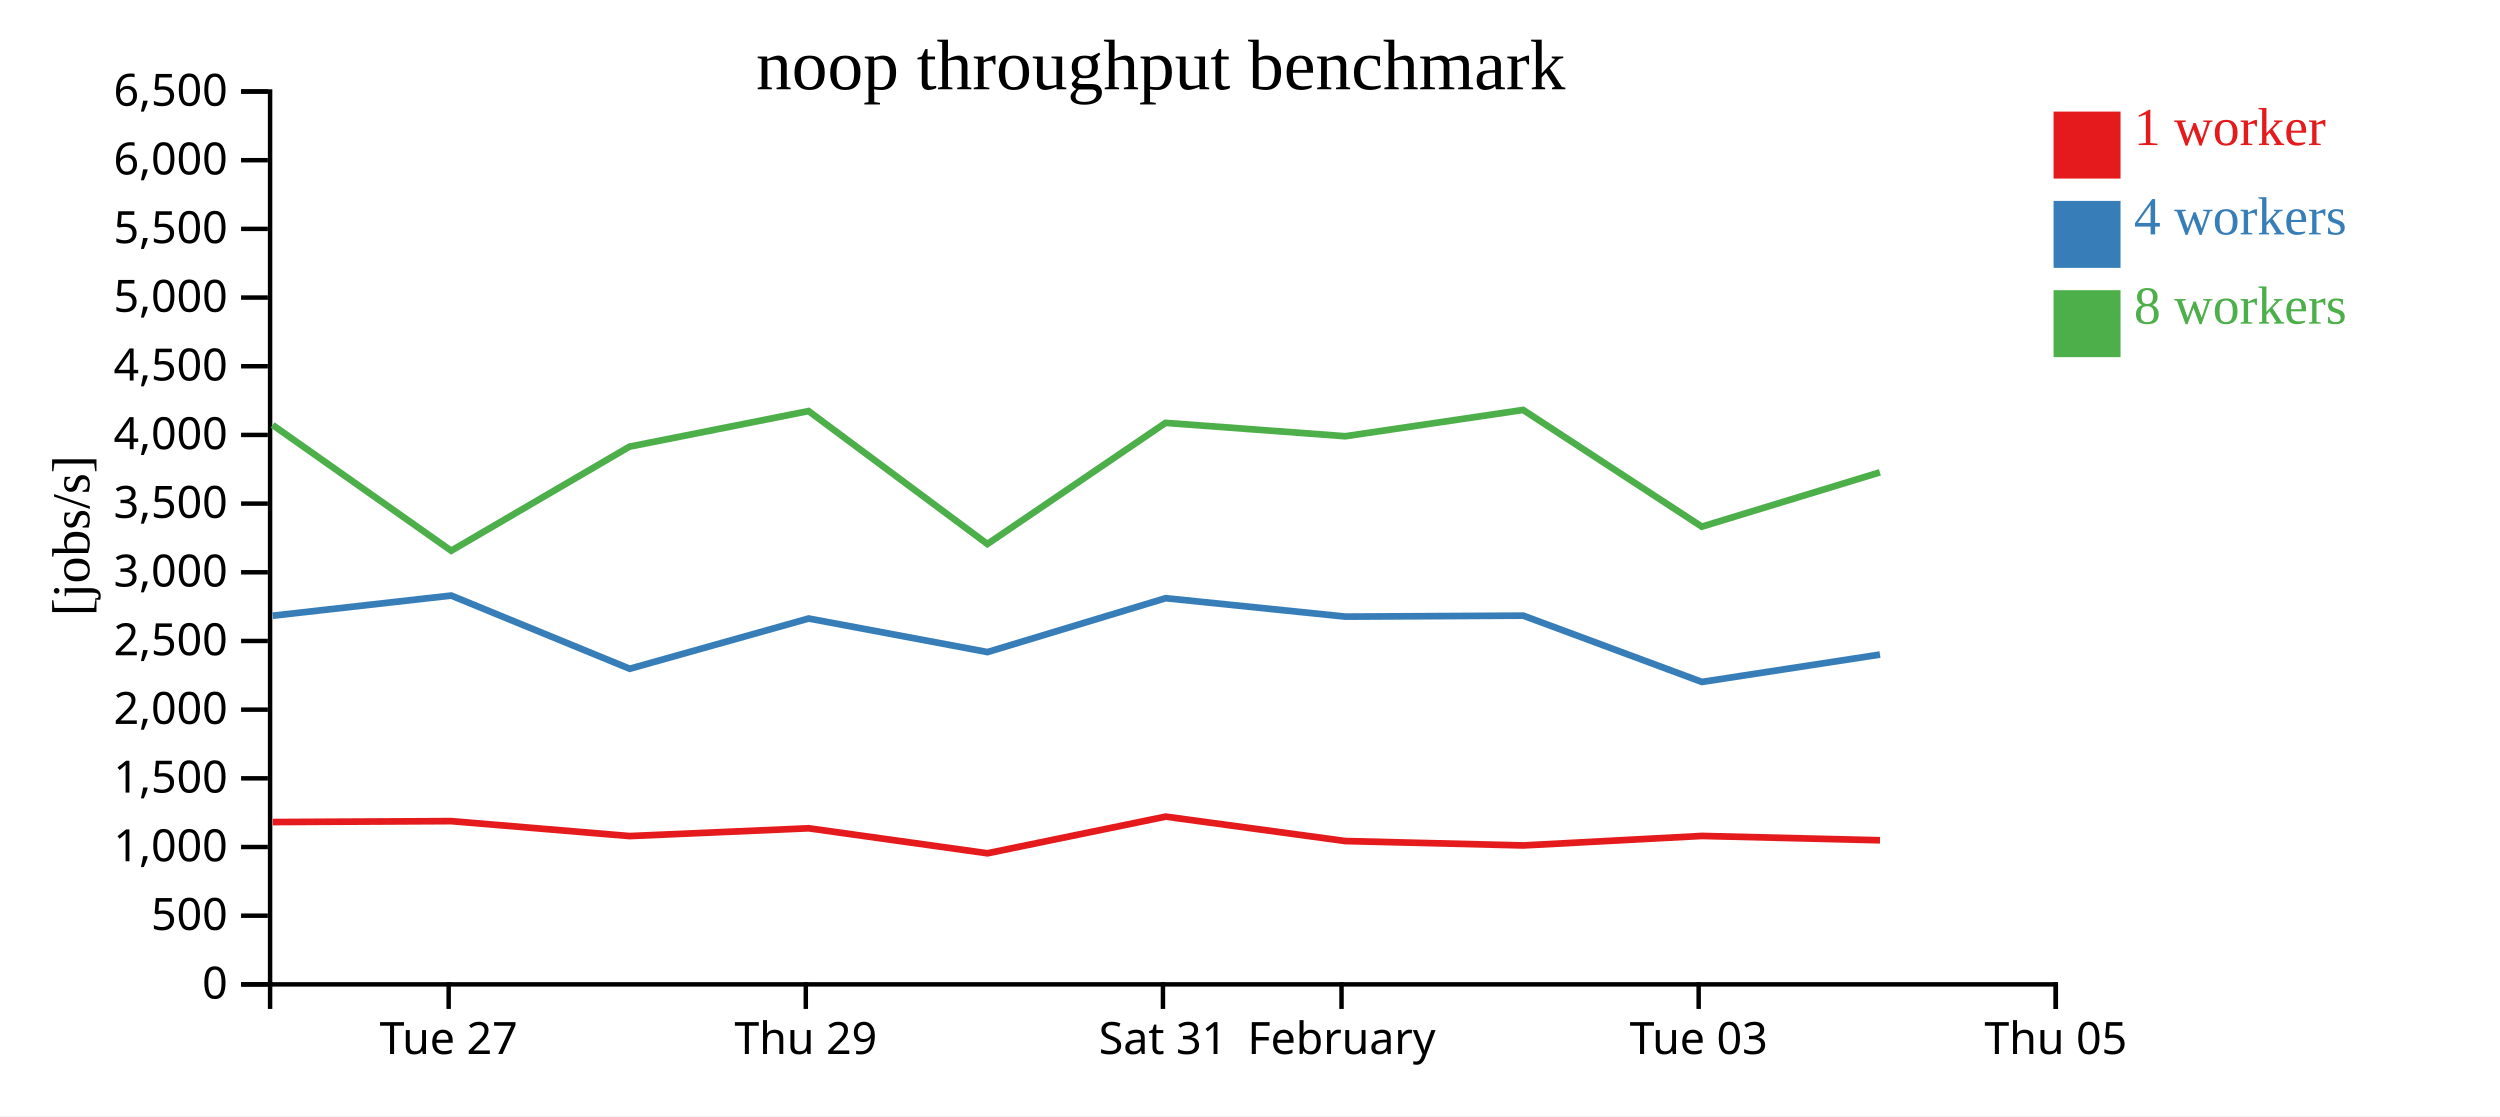
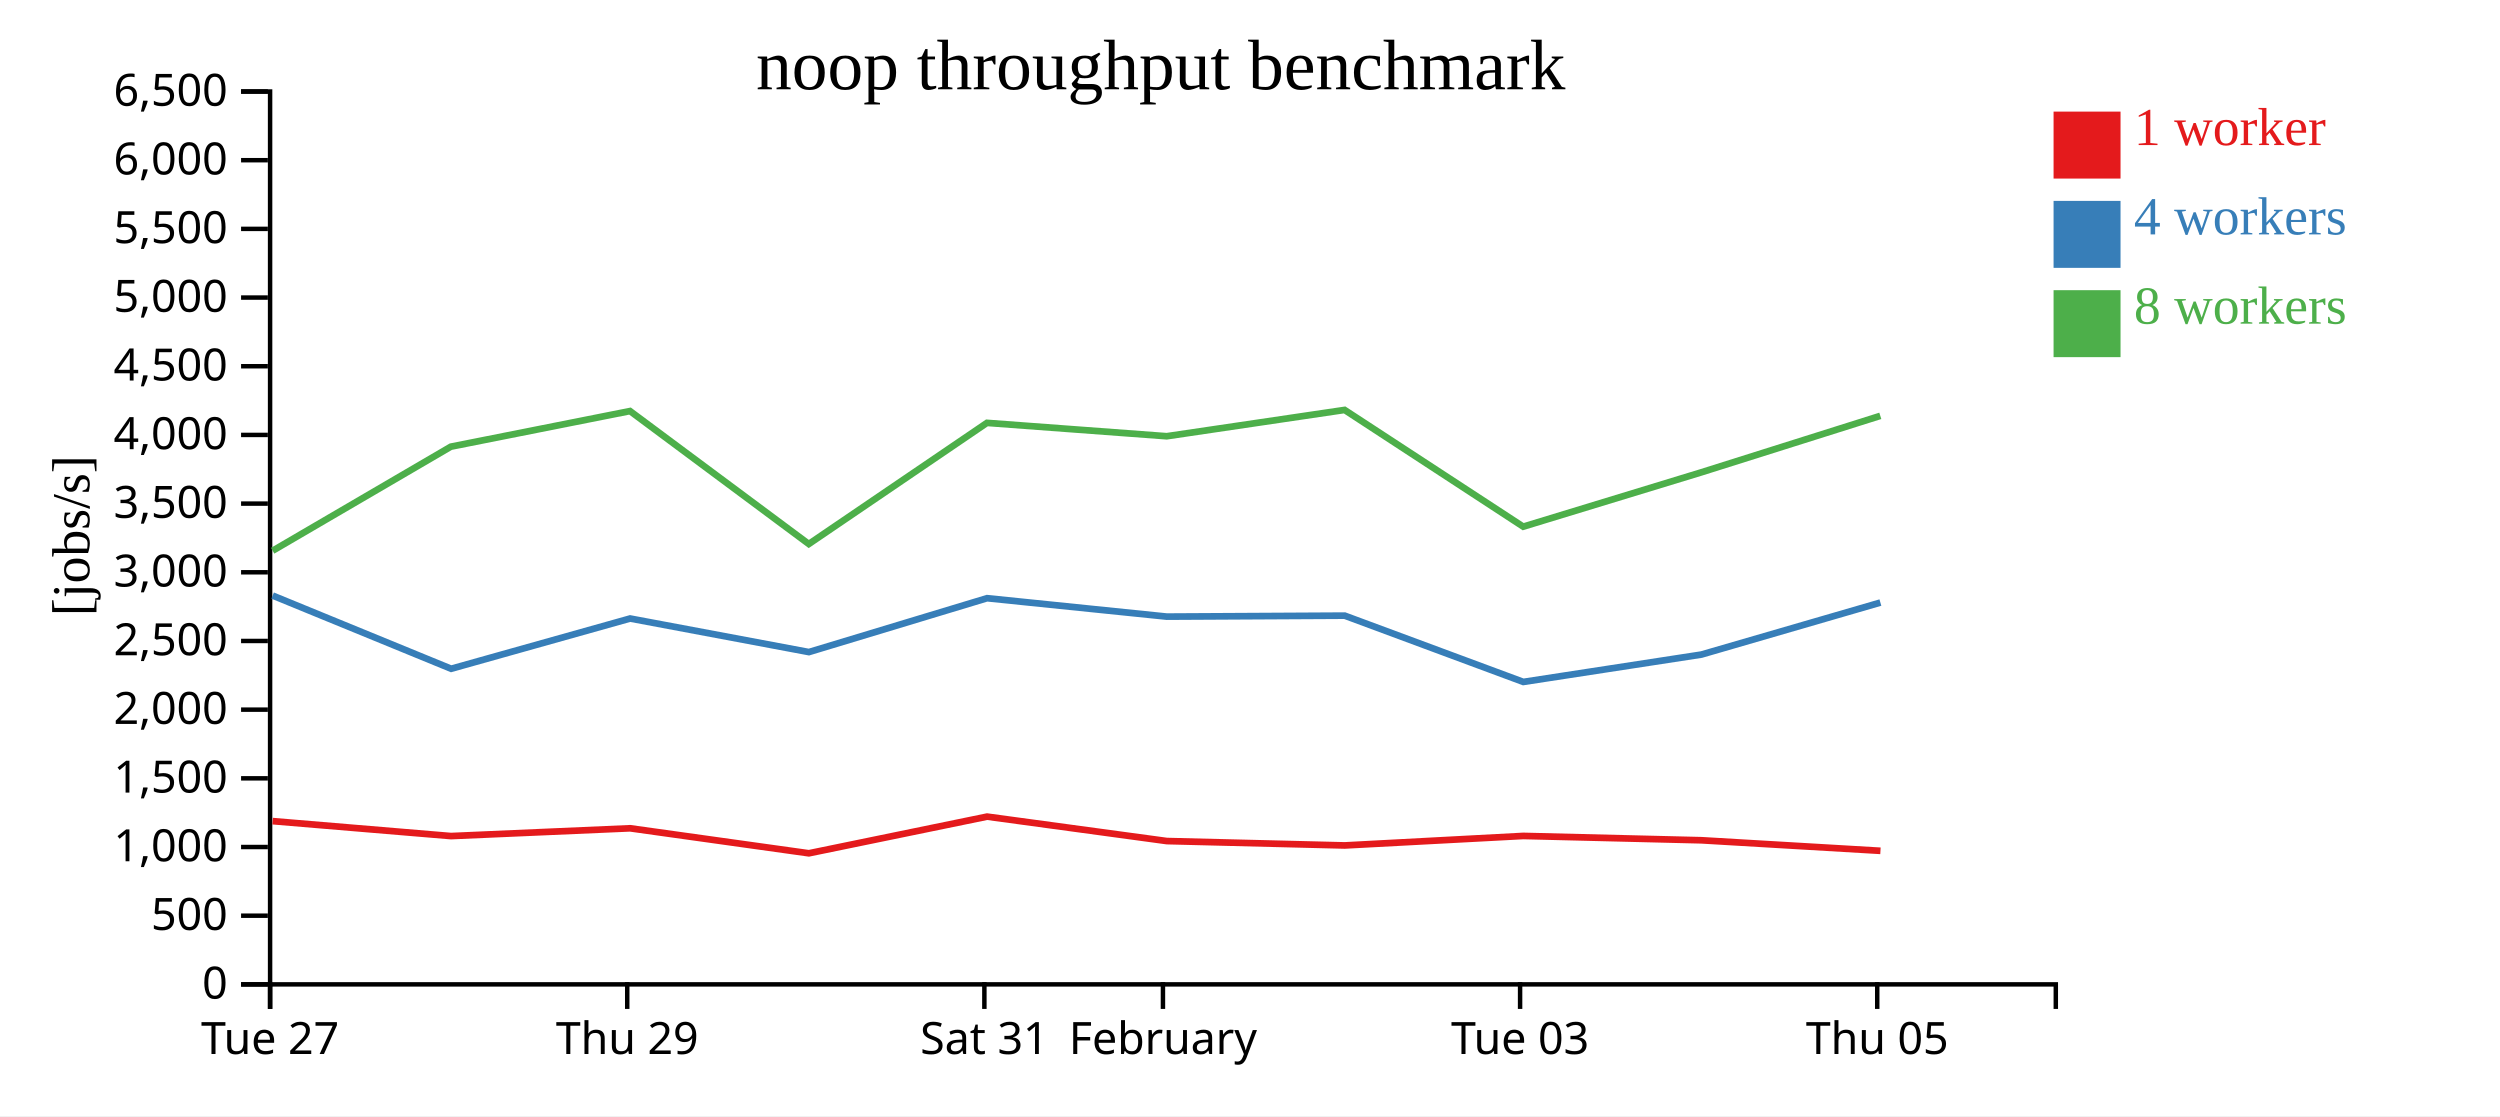
<svg xmlns="http://www.w3.org/2000/svg" width="560" height="250">
  <rect width="100%" height="100%" fill="white" />
  <g transform="translate(60,20)">
    <g transform="translate(0,200)" fill="none" font-size="10" font-family="sans-serif" text-anchor="middle">
      <path class="domain" stroke="currentColor" d="M0.5,6V0.5H400.5V6" />
-       <g class="tick" opacity="1" transform="translate(40.5,0)">
+       <g class="tick" opacity="1" transform="translate(0.5,0)">
        <line stroke="currentColor" y2="6" />
        <text fill="currentColor" y="9" dy="0.71em">Tue 27</text>
      </g>
-       <g class="tick" opacity="1" transform="translate(120.5,0)">
+       <g class="tick" opacity="1" transform="translate(80.5,0)">
        <line stroke="currentColor" y2="6" />
        <text fill="currentColor" y="9" dy="0.71em">Thu 29</text>
      </g>
-       <g class="tick" opacity="1" transform="translate(200.5,0)">
+       <g class="tick" opacity="1" transform="translate(160.5,0)">
        <line stroke="currentColor" y2="6" />
        <text fill="currentColor" y="9" dy="0.71em">Sat 31</text>
      </g>
-       <g class="tick" opacity="1" transform="translate(240.5,0)">
+       <g class="tick" opacity="1" transform="translate(200.5,0)">
        <line stroke="currentColor" y2="6" />
        <text fill="currentColor" y="9" dy="0.71em">February</text>
      </g>
-       <g class="tick" opacity="1" transform="translate(320.5,0)">
+       <g class="tick" opacity="1" transform="translate(280.5,0)">
        <line stroke="currentColor" y2="6" />
        <text fill="currentColor" y="9" dy="0.71em">Tue 03</text>
      </g>
-       <g class="tick" opacity="1" transform="translate(400.5,0)">
+       <g class="tick" opacity="1" transform="translate(360.5,0)">
        <line stroke="currentColor" y2="6" />
        <text fill="currentColor" y="9" dy="0.71em">Thu 05</text>
      </g>
    </g>
    <g fill="none" font-size="10" font-family="sans-serif" text-anchor="end">
      <path class="domain" stroke="currentColor" d="M-6,200.5H0.5V0.5H-6" />
      <g class="tick" opacity="1" transform="translate(0,200.5)">
        <line stroke="currentColor" x2="-6" />
        <text fill="currentColor" x="-9" dy="0.32em">0</text>
      </g>
      <g class="tick" opacity="1" transform="translate(0,185.1154)">
        <line stroke="currentColor" x2="-6" />
        <text fill="currentColor" x="-9" dy="0.32em">500</text>
      </g>
      <g class="tick" opacity="1" transform="translate(0,169.7308)">
        <line stroke="currentColor" x2="-6" />
        <text fill="currentColor" x="-9" dy="0.32em">1,000</text>
      </g>
      <g class="tick" opacity="1" transform="translate(0,154.3462)">
        <line stroke="currentColor" x2="-6" />
        <text fill="currentColor" x="-9" dy="0.32em">1,500</text>
      </g>
      <g class="tick" opacity="1" transform="translate(0,138.9615)">
        <line stroke="currentColor" x2="-6" />
        <text fill="currentColor" x="-9" dy="0.32em">2,000</text>
      </g>
      <g class="tick" opacity="1" transform="translate(0,123.5769)">
        <line stroke="currentColor" x2="-6" />
        <text fill="currentColor" x="-9" dy="0.32em">2,500</text>
      </g>
      <g class="tick" opacity="1" transform="translate(0,108.1923)">
        <line stroke="currentColor" x2="-6" />
        <text fill="currentColor" x="-9" dy="0.32em">3,000</text>
      </g>
      <g class="tick" opacity="1" transform="translate(0,92.80769)">
        <line stroke="currentColor" x2="-6" />
        <text fill="currentColor" x="-9" dy="0.32em">3,500</text>
      </g>
      <g class="tick" opacity="1" transform="translate(0,77.42308)">
        <line stroke="currentColor" x2="-6" />
        <text fill="currentColor" x="-9" dy="0.32em">4,000</text>
      </g>
      <g class="tick" opacity="1" transform="translate(0,62.03846)">
        <line stroke="currentColor" x2="-6" />
        <text fill="currentColor" x="-9" dy="0.32em">4,500</text>
      </g>
      <g class="tick" opacity="1" transform="translate(0,46.65385)">
        <line stroke="currentColor" x2="-6" />
        <text fill="currentColor" x="-9" dy="0.32em">5,000</text>
      </g>
      <g class="tick" opacity="1" transform="translate(0,31.26923)">
        <line stroke="currentColor" x2="-6" />
        <text fill="currentColor" x="-9" dy="0.32em">5,500</text>
      </g>
      <g class="tick" opacity="1" transform="translate(0,15.88462)">
        <line stroke="currentColor" x2="-6" />
        <text fill="currentColor" x="-9" dy="0.32em">6,000</text>
      </g>
      <g class="tick" opacity="1" transform="translate(0,0.5)">
        <line stroke="currentColor" x2="-6" />
        <text fill="currentColor" x="-9" dy="0.32em">6,500</text>
      </g>
    </g>
    <text text-anchor="middle" style="font-size: 12px" transform="rotate(-90)" y="-40" x="-100">[jobs/s]</text>
    <text text-anchor="middle" style="font-size: 16px" y="0" x="200">noop throughput benchmark</text>
-     <path class="line" fill="none" stroke="#e41a1c" stroke-width="1.5" d="M1.089,164.141L41.069,163.933L81.024,167.281L121.146,165.537L161.183,171.137L201.105,162.923L241.372,168.398L281.218,169.379L321.222,167.251L361.121,168.22" />
-     <path class="line" fill="none" stroke="#377eb8" stroke-width="1.5" d="M1.088,117.919L41.07,113.407L81.057,129.802L121.14,118.546L161.19,126.065L201.099,113.997L241.361,118.123L281.21,117.905L321.221,132.751L361.117,126.622" />
-     <path class="line" fill="none" stroke="#4daf4a" stroke-width="1.5" d="M1.066,75.2L41.073,103.364L80.993,80.054L121.118,72.079L161.17,101.856L201.08,74.724L241.343,77.718L281.19,71.827L321.204,97.972L361.096,85.802" />
+     <path class="line" fill="none" stroke="#e41a1c" stroke-width="1.5" d="M1.069,163.933L41.024,167.281L81.146,165.537L121.183,171.137L161.105,162.923L201.372,168.398L241.218,169.379L281.222,167.251L321.121,168.22L361.223,170.584" />
+     <path class="line" fill="none" stroke="#377eb8" stroke-width="1.5" d="M1.07,113.407L41.057,129.802L81.14,118.546L121.19,126.065L161.099,113.997L201.361,118.123L241.21,117.905L281.221,132.751L321.117,126.622L361.208,114.973" />
+     <path class="line" fill="none" stroke="#4daf4a" stroke-width="1.5" d="M1.073,103.364L40.993,80.054L81.118,72.079L121.17,101.856L161.08,74.724L201.343,77.718L241.19,71.827L281.204,97.972L321.096,85.802L361.19,73.151" />
    <rect class="dot" x="400" y="5" width="15" height="15" style="fill: #e41a1c;" />
    <rect class="dot" x="400" y="25" width="15" height="15" style="fill: #377eb8;" />
    <rect class="dot" x="400" y="45" width="15" height="15" style="fill: #4daf4a;" />
    <text class="label" x="418" y="12.5" style="fill: #e41a1c; alignment-baseline: middle;" text-anchor="left">1 worker</text>
    <text class="label" x="418" y="32.5" style="fill: #377eb8; alignment-baseline: middle;" text-anchor="left">4 workers</text>
    <text class="label" x="418" y="52.5" style="fill: #4daf4a; alignment-baseline: middle;" text-anchor="left">8 workers</text>
  </g>
</svg>
